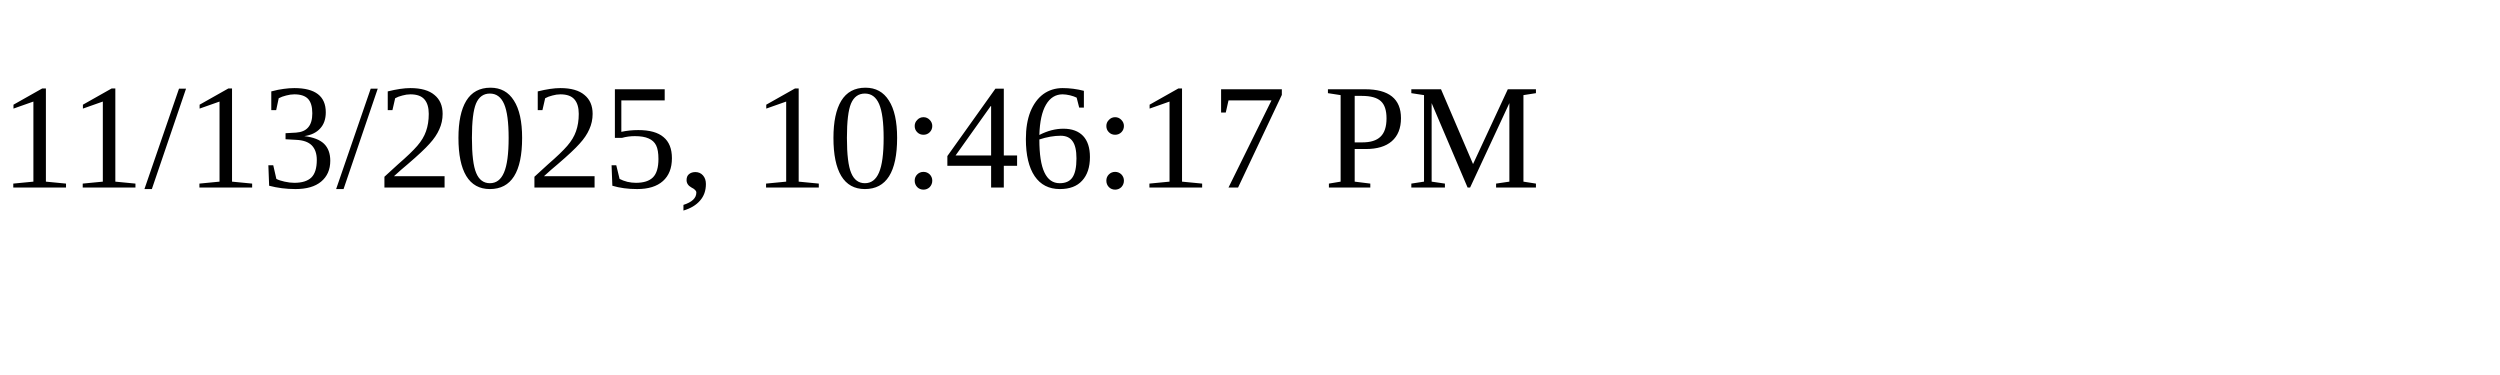
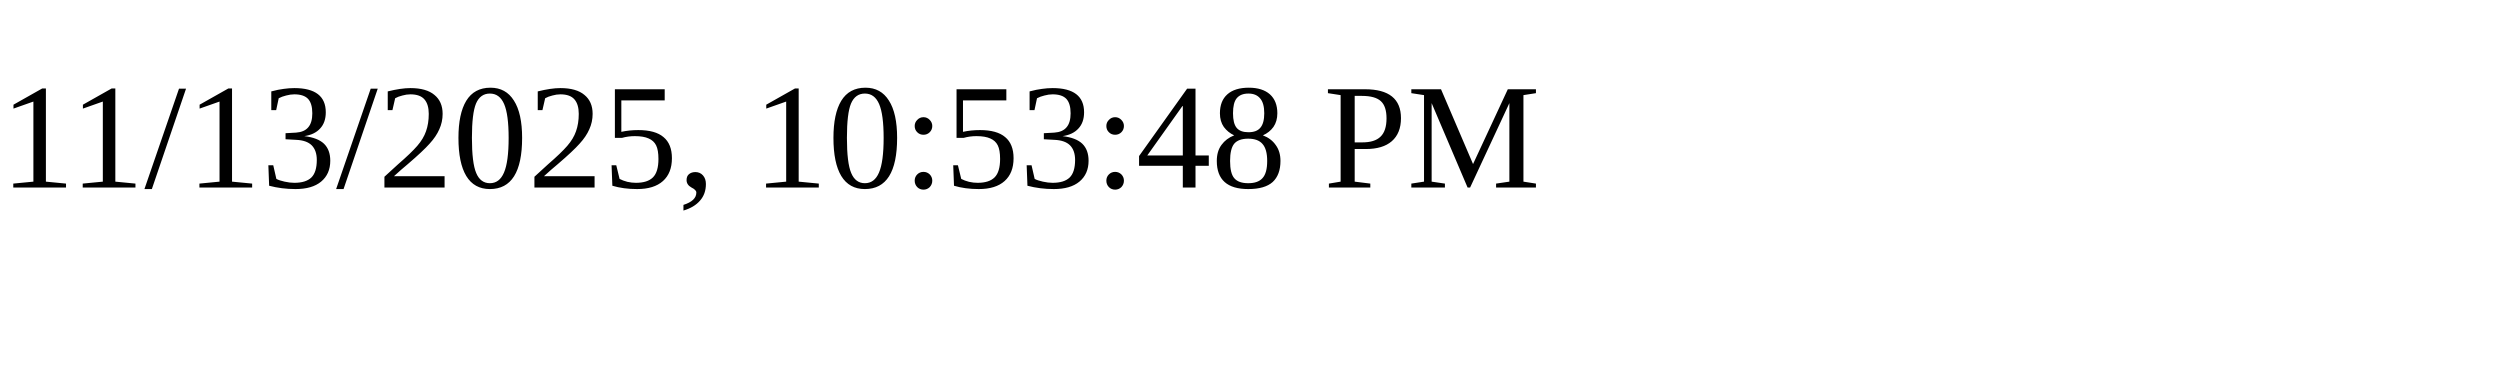
<svg xmlns="http://www.w3.org/2000/svg" height="30" width="200">
-   <text x="0" y="15">11/13/2025, 10:46:17 PM</text>
+   <text x="0" y="15">11/13/2025, 10:53:48 PM</text>
</svg>
